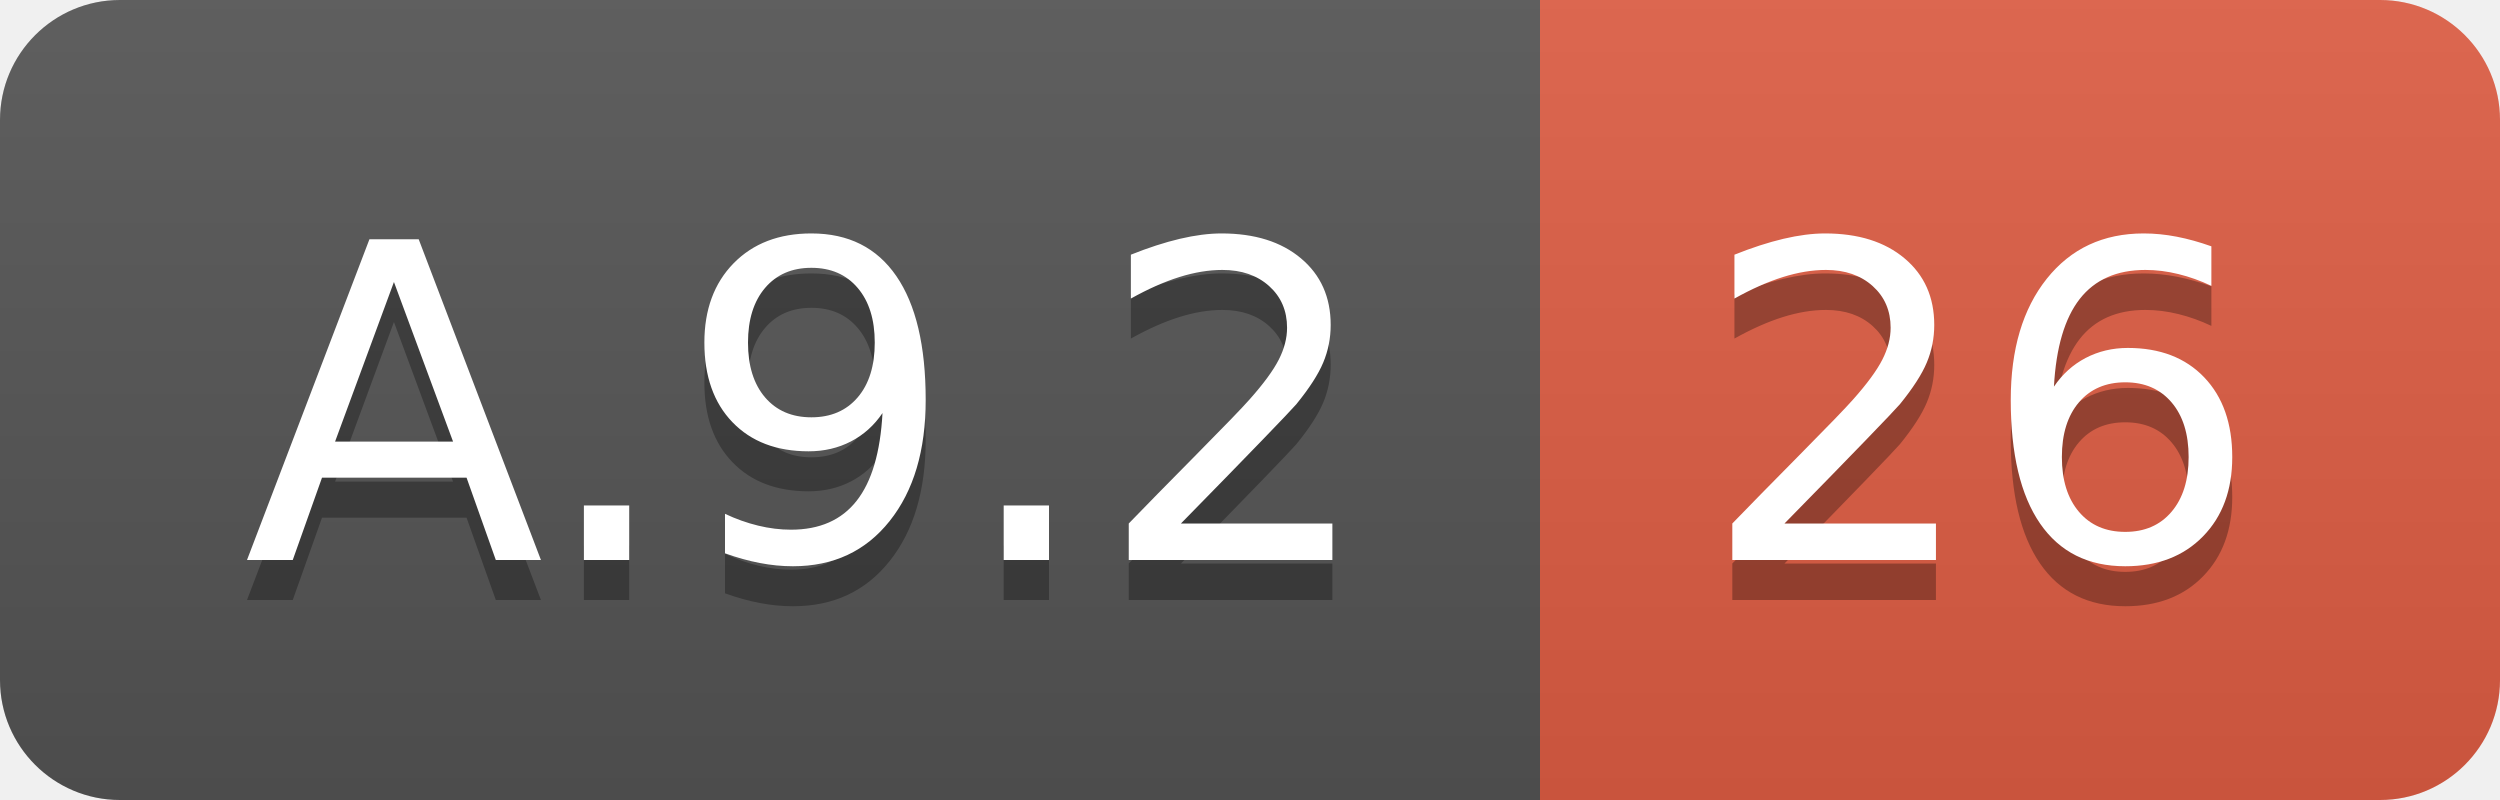
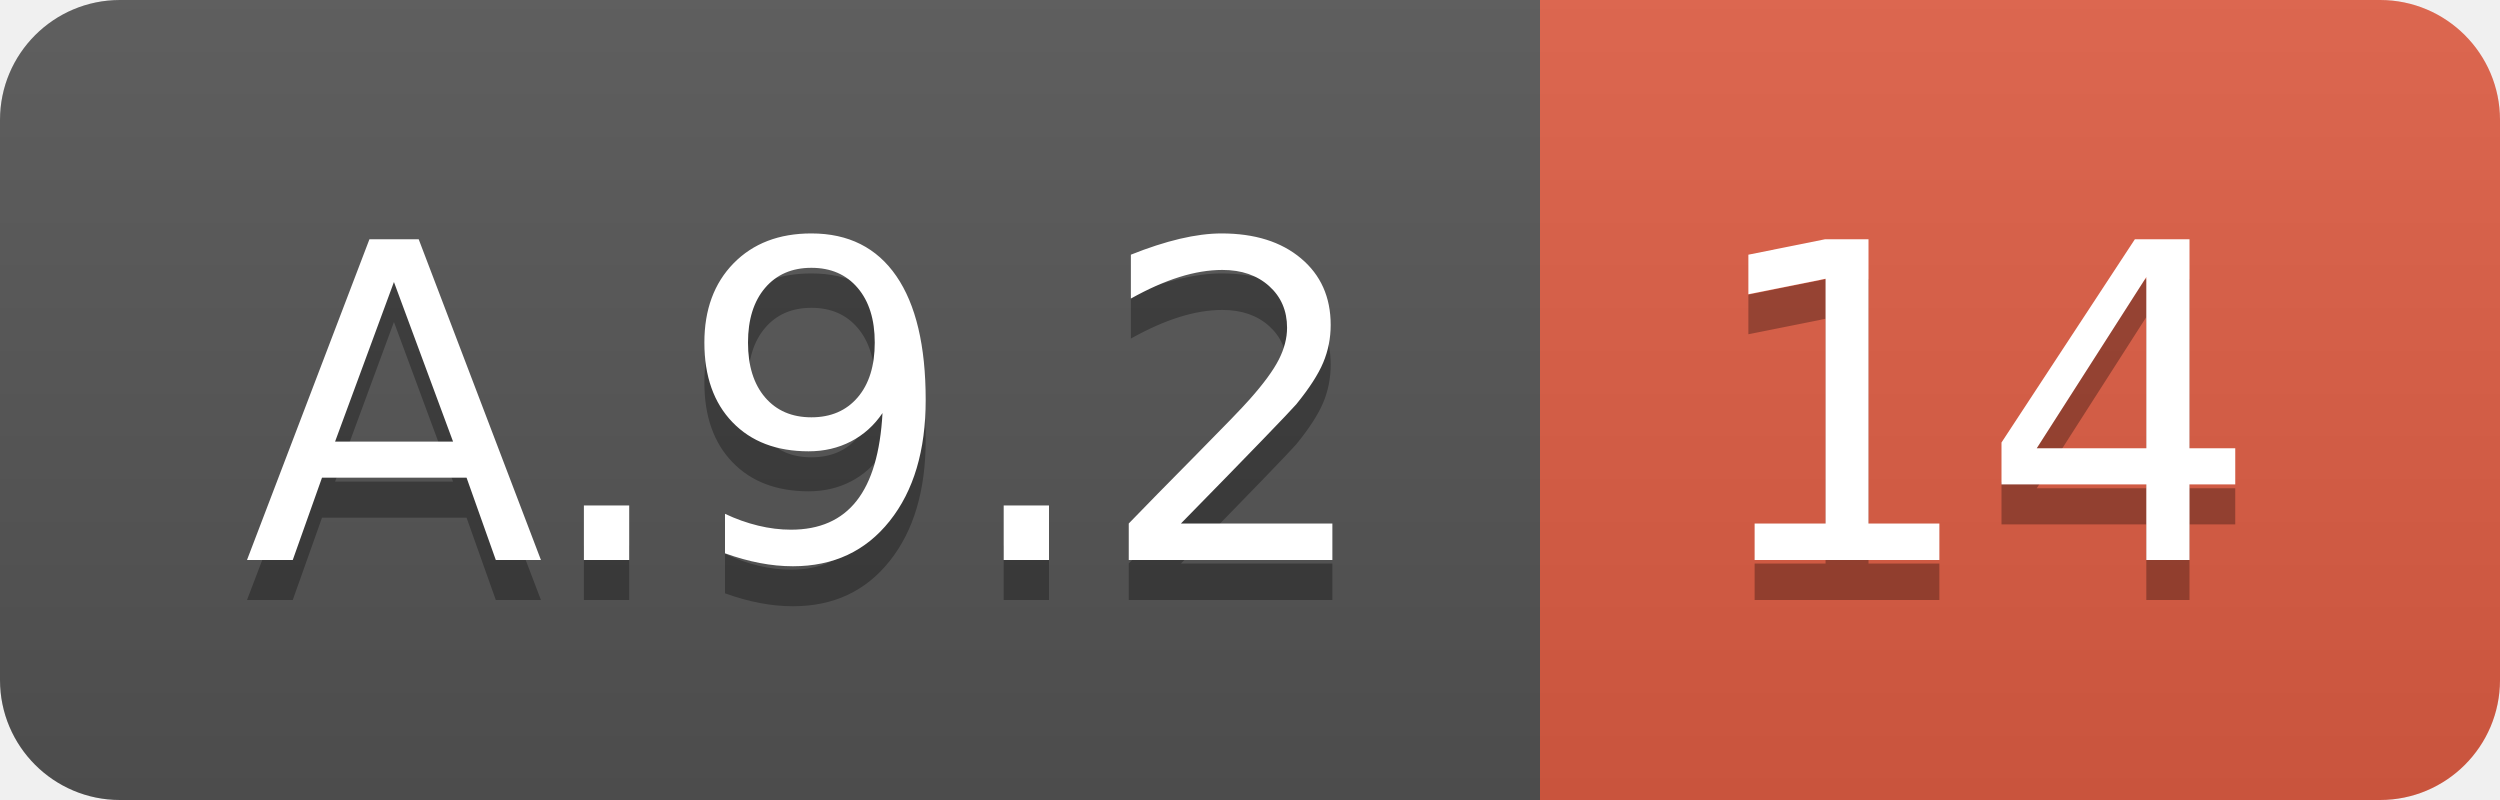
<svg xmlns="http://www.w3.org/2000/svg" width="62.5" height="20">
  <linearGradient id="smooth" x2="0" y2="100%">
    <stop offset="0" stop-color="#bbb" stop-opacity=".1" />
    <stop offset="1" stop-opacity=".1" />
  </linearGradient>
  <clipPath id="round">
    <rect width="62.5" height="20" rx="3" fill="#fff" />
  </clipPath>
  <g clip-path="url(#round)">
    <rect width="38.5" height="20" fill="#555" />
    <rect x="38.5" width="24.0" height="20" fill="#e05d44" />
    <rect width="62.5" height="20" fill="url(#smooth)" />
  </g>
  <g fill="#fff" text-anchor="middle" font-family="DejaVu Sans,Verdana,Geneva,sans-serif" font-size="110">
    <text x="202.5" y="150" fill="#010101" fill-opacity=".3" transform="scale(0.1)" textLength="285.0" lengthAdjust="spacing">A.9.2</text>
    <text x="202.5" y="140" transform="scale(0.1)" textLength="285.0" lengthAdjust="spacing">A.9.2</text>
-     <text x="495.0" y="150" fill="#010101" fill-opacity=".3" transform="scale(0.1)" textLength="140.0" lengthAdjust="spacing">26</text>
-     <text x="495.0" y="140" transform="scale(0.1)" textLength="140.0" lengthAdjust="spacing">26</text>
+     <text x="495.0" y="150" fill="#010101" fill-opacity=".3" transform="scale(0.1)" textLength="140.0" lengthAdjust="spacing">14</text>
+     <text x="495.0" y="140" transform="scale(0.1)" textLength="140.0" lengthAdjust="spacing">14</text>
  </g>
</svg>
